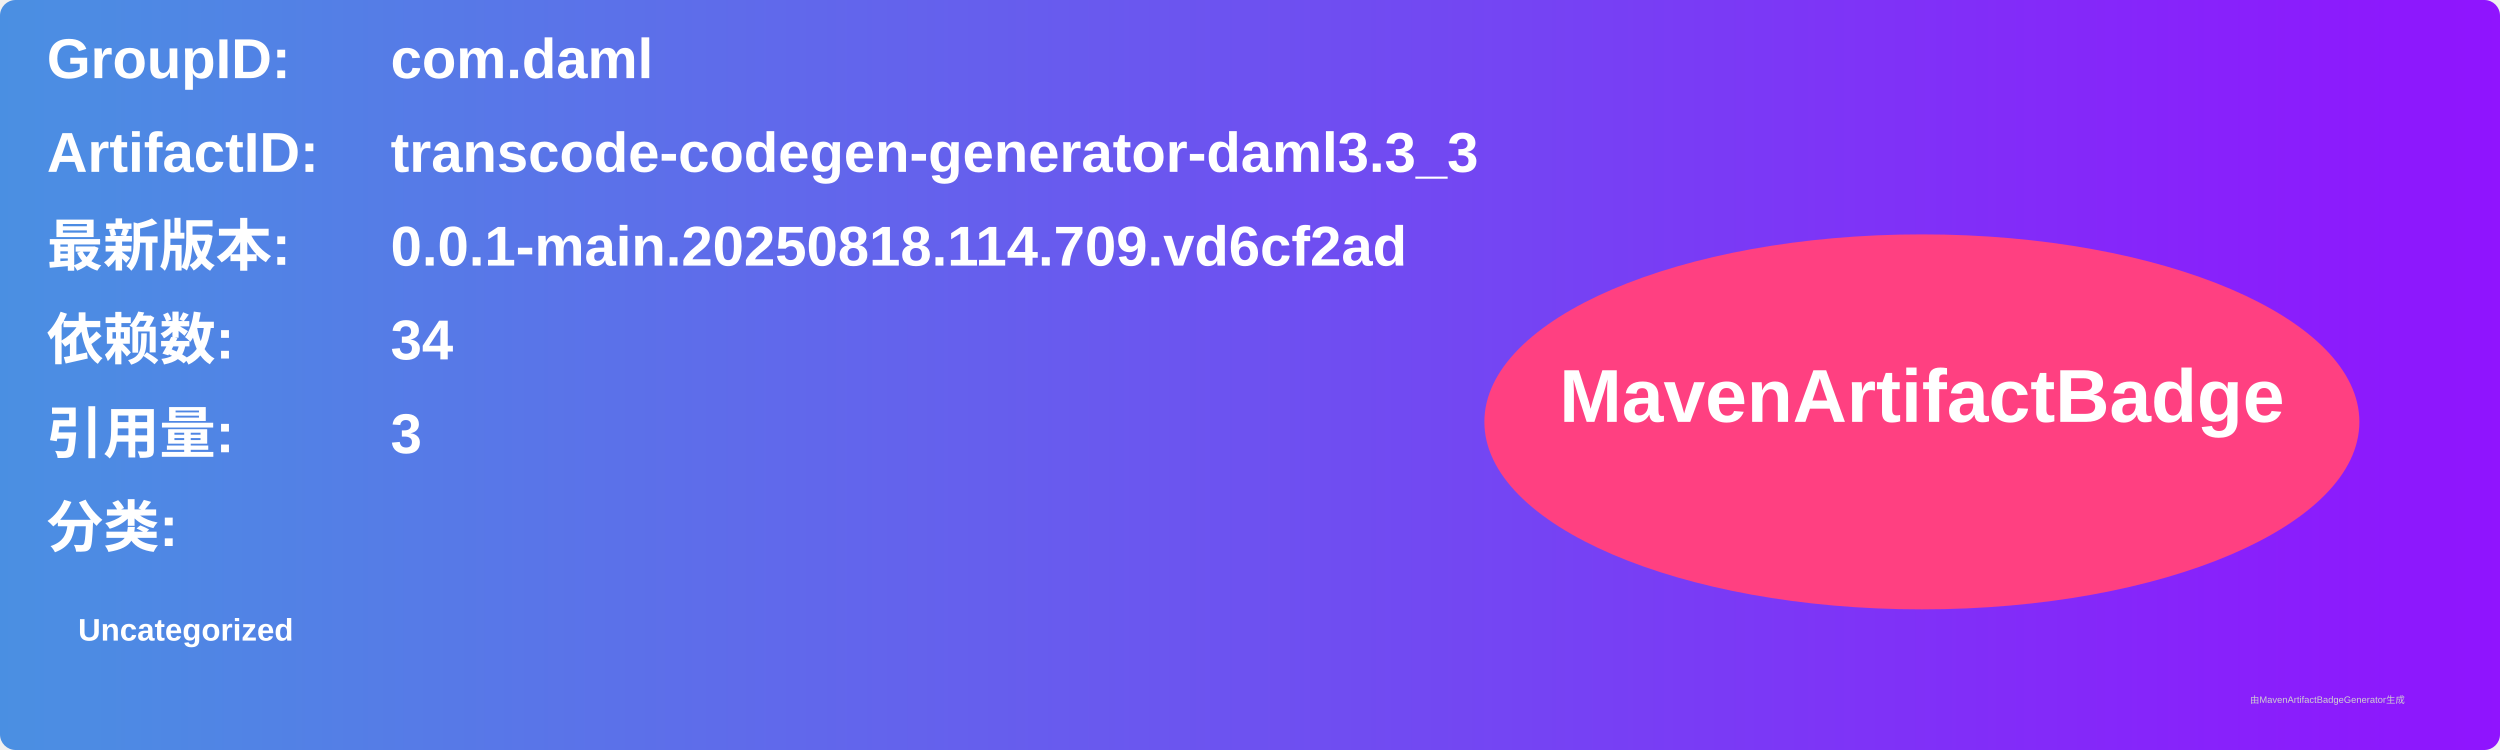
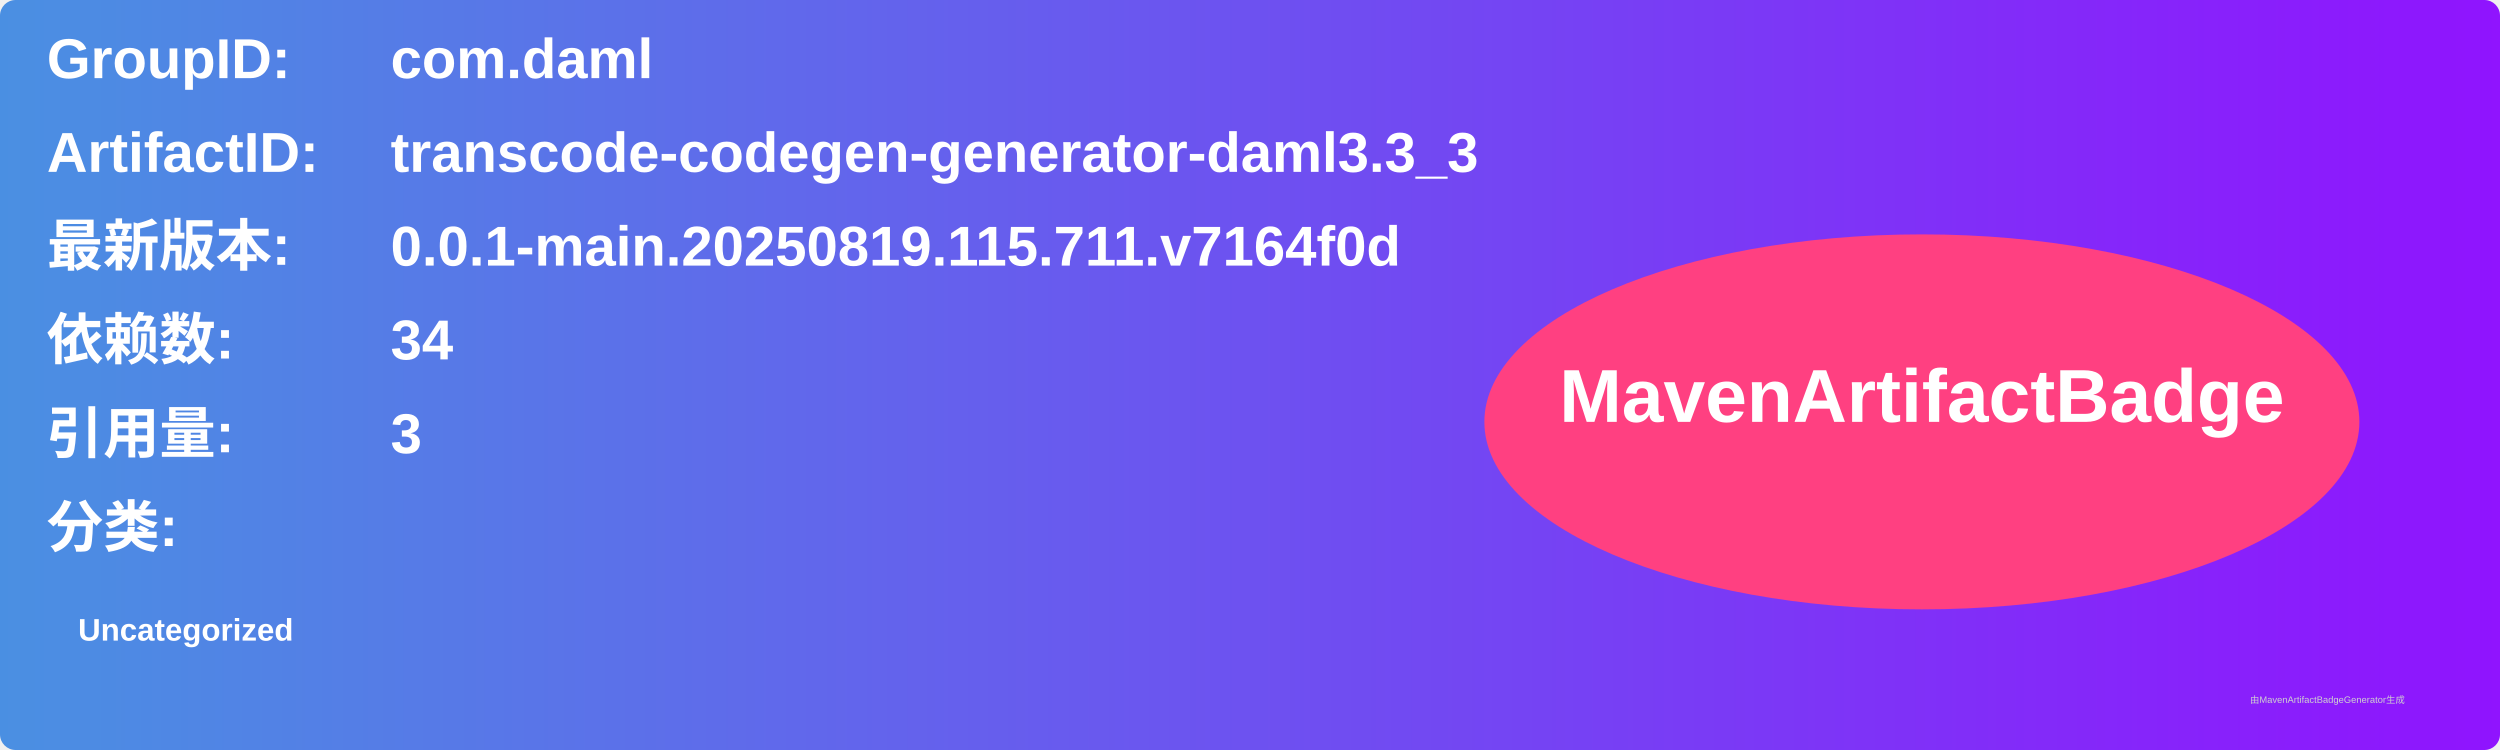
<svg xmlns="http://www.w3.org/2000/svg" width="800" height="240" viewBox="0 0 800 240">
  <linearGradient id="grad" x1="0%" y1="0%" x2="100%" y2="0%">
    <stop offset="0%" stop-color="#4a90e2" />
    <stop offset="100%" stop-color="#9013fe" />
  </linearGradient>
  <rect width="100%" height="100%" rx="5" ry="5" fill="url(#grad)" />
  <g transform="translate(15, 15)">
    <text x="0" y="10" font-family="Arial" font-size="18" fill="white" font-weight="bold" width="260">GroupID:</text>
    <text x="110" y="10" font-family="Arial" font-size="18" fill="white" font-weight="bold" width="460">com.daml</text>
    <text x="0" y="40" font-family="Arial" font-size="18" fill="white" font-weight="bold" width="260">ArtifactID:</text>
    <text x="110" y="40" font-family="Arial" font-size="18" fill="white" font-weight="bold" width="460">transcode-codegen-generator-daml3.3_3</text>
    <text x="0" y="70" font-family="Arial" font-size="18" fill="white" font-weight="bold">最新版本:</text>
    <text x="110" y="70" font-family="Arial" font-size="18" fill="white" font-weight="bold">
-       <tspan font-weight="bold">0.0.1-main.20250818.114.709.vd6cf2ad</tspan>
+       <tspan font-weight="bold">0.0.1-main.20250819.115.711.v7164f0d</tspan>
    </text>
    <text x="0" y="100" font-family="Arial" font-size="18" fill="white" font-weight="bold">依赖数: </text>
    <text x="110" y="100" font-family="Arial" font-size="18" fill="white">
      <tspan font-weight="bold">34</tspan>
    </text>
    <text x="0" y="130" font-family="Arial" font-size="18" fill="white" font-weight="bold">引用量: </text>
    <text x="110" y="130" font-family="Arial" font-size="18" fill="white">
      <tspan font-weight="bold">3</tspan>
    </text>
    <text x="0" y="160" font-family="Arial" font-size="18" fill="white" font-weight="bold">分类:</text>
    <text x="10" y="190" font-family="Arial" font-size="10" fill="white">
      <tspan font-weight="bold">Uncategorized</tspan>
    </text>
    <ellipse cx="600" cy="120" rx="140" ry="60" fill="#ff4081" />
    <text x="600" y="120" text-anchor="middle" font-family="Arial" font-size="24" fill="white" font-weight="bold">MavenArtifactBadge</text>
  </g>
  <text x="720" y="225" font-family="Arial" font-size="3" fill="#d0d0d0">由MavenArtifactBadgeGenerator生成</text>
</svg>
